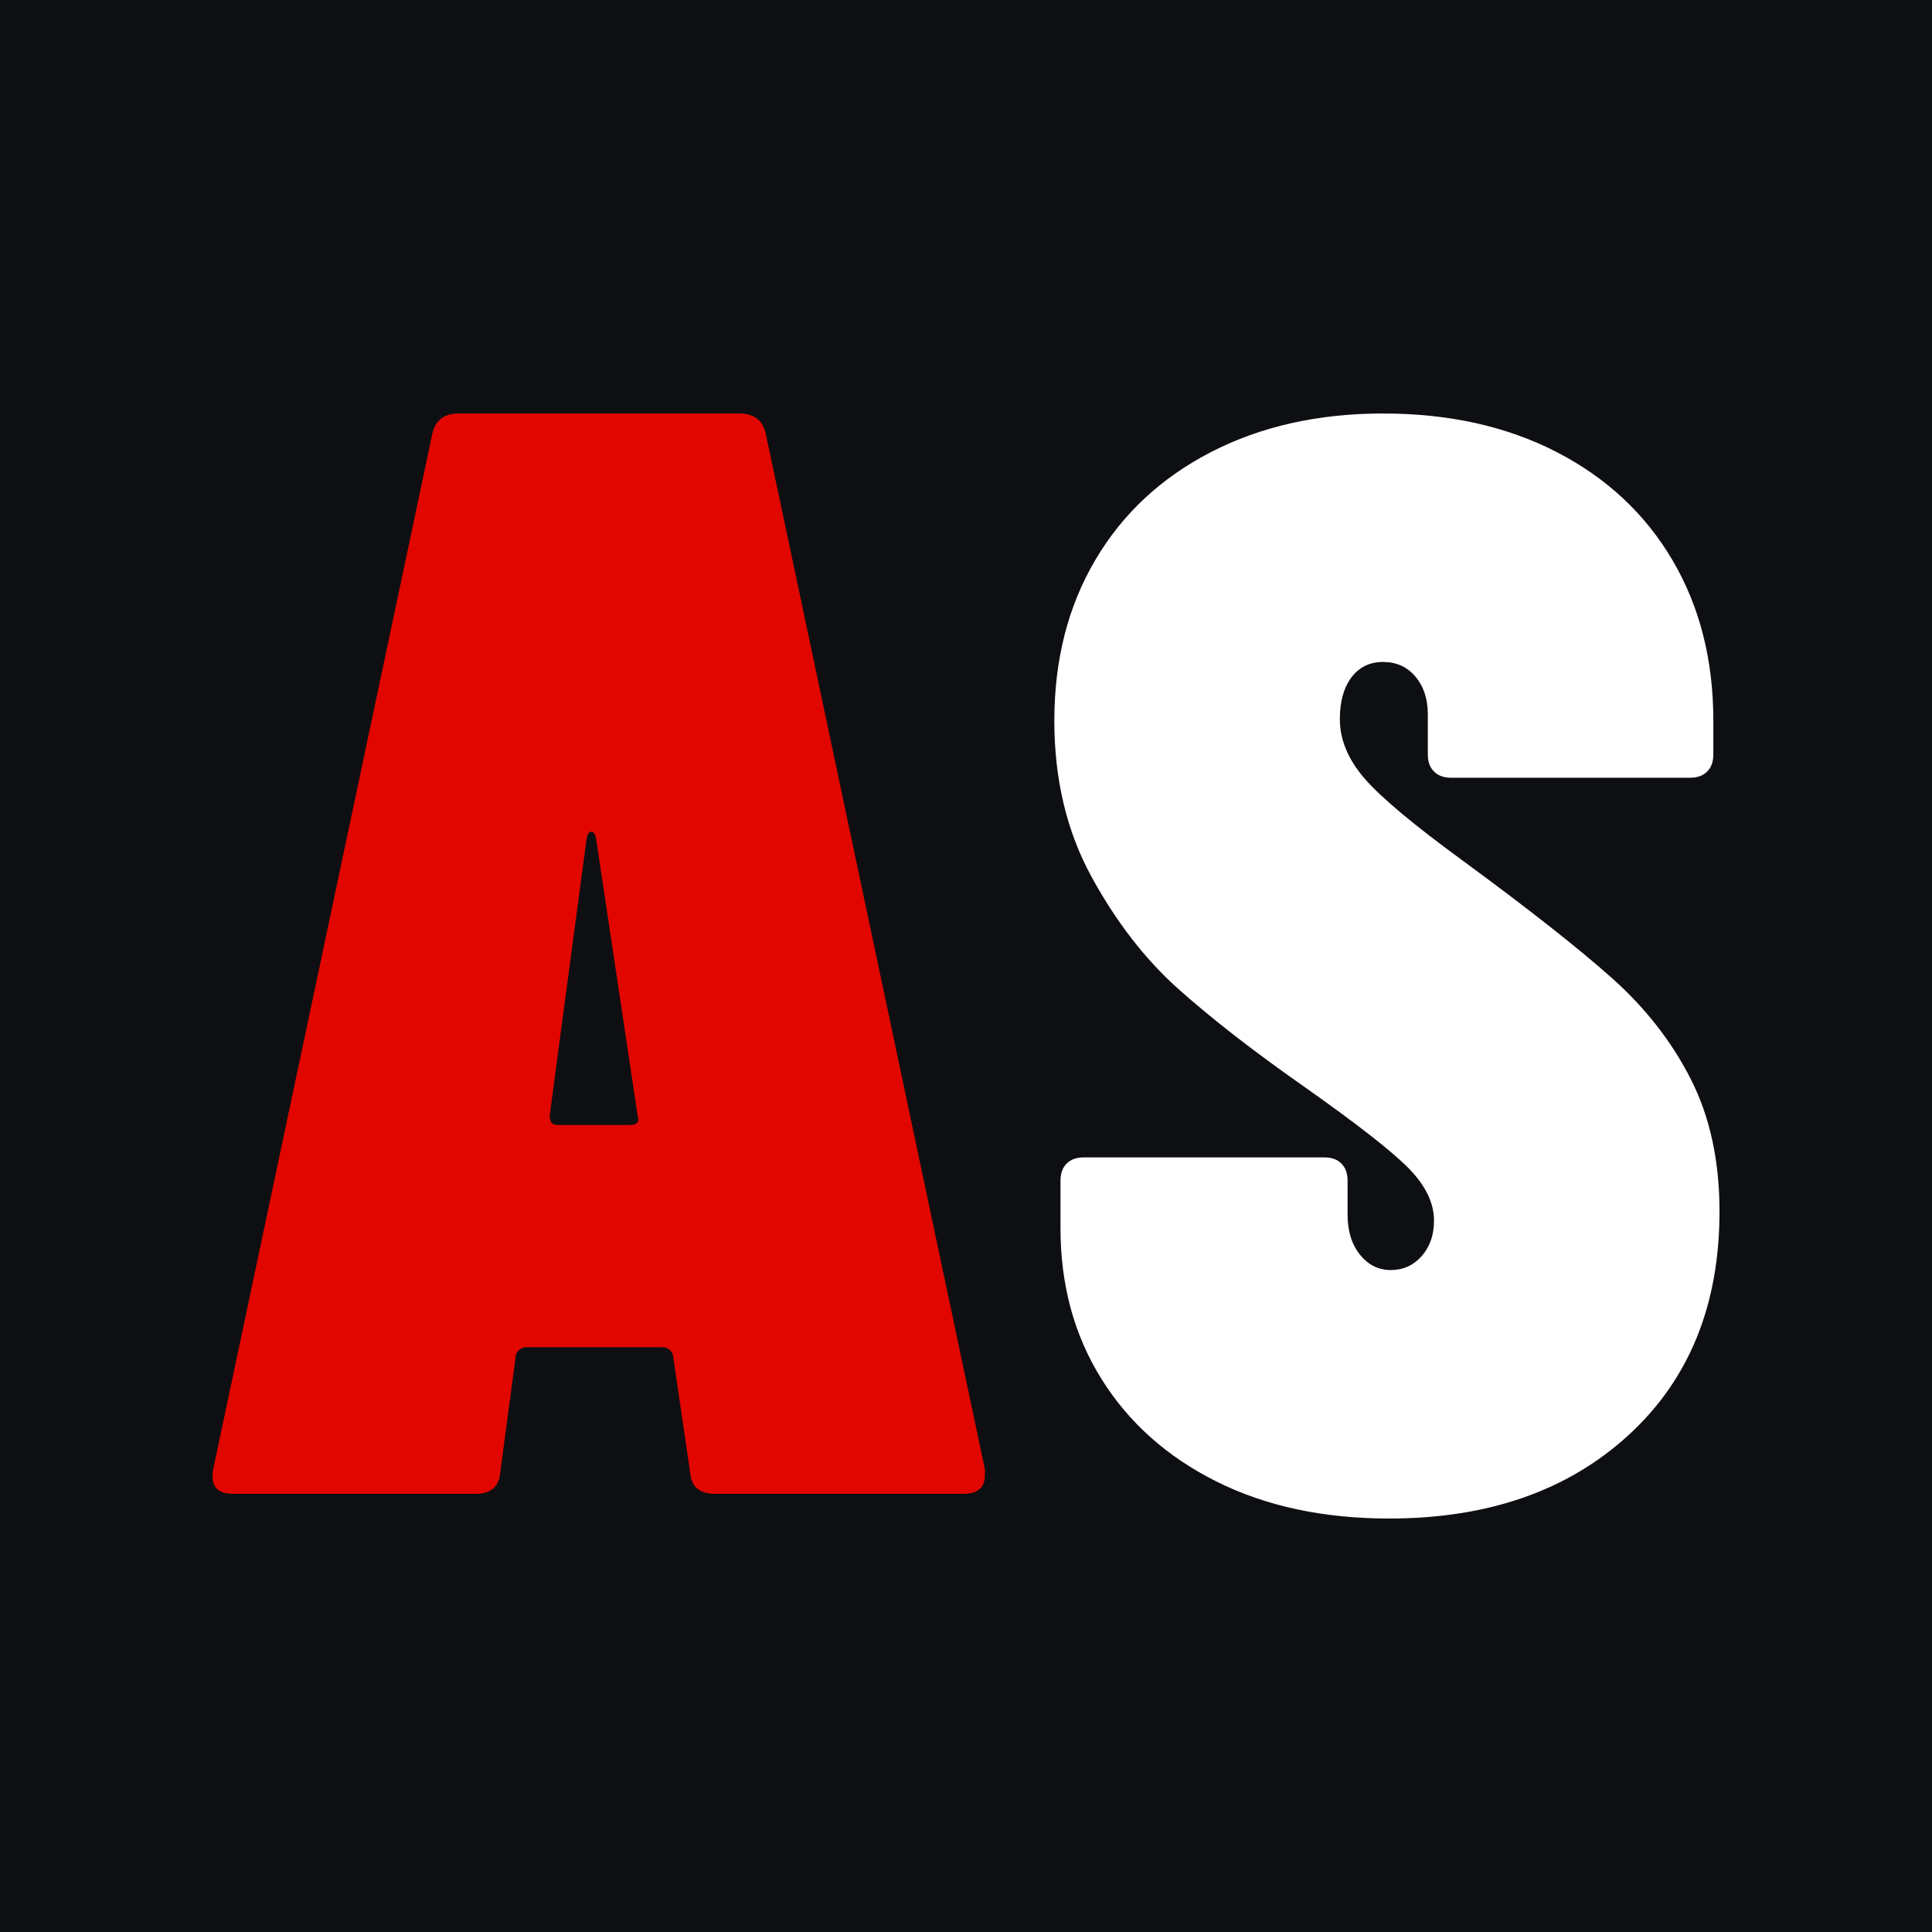
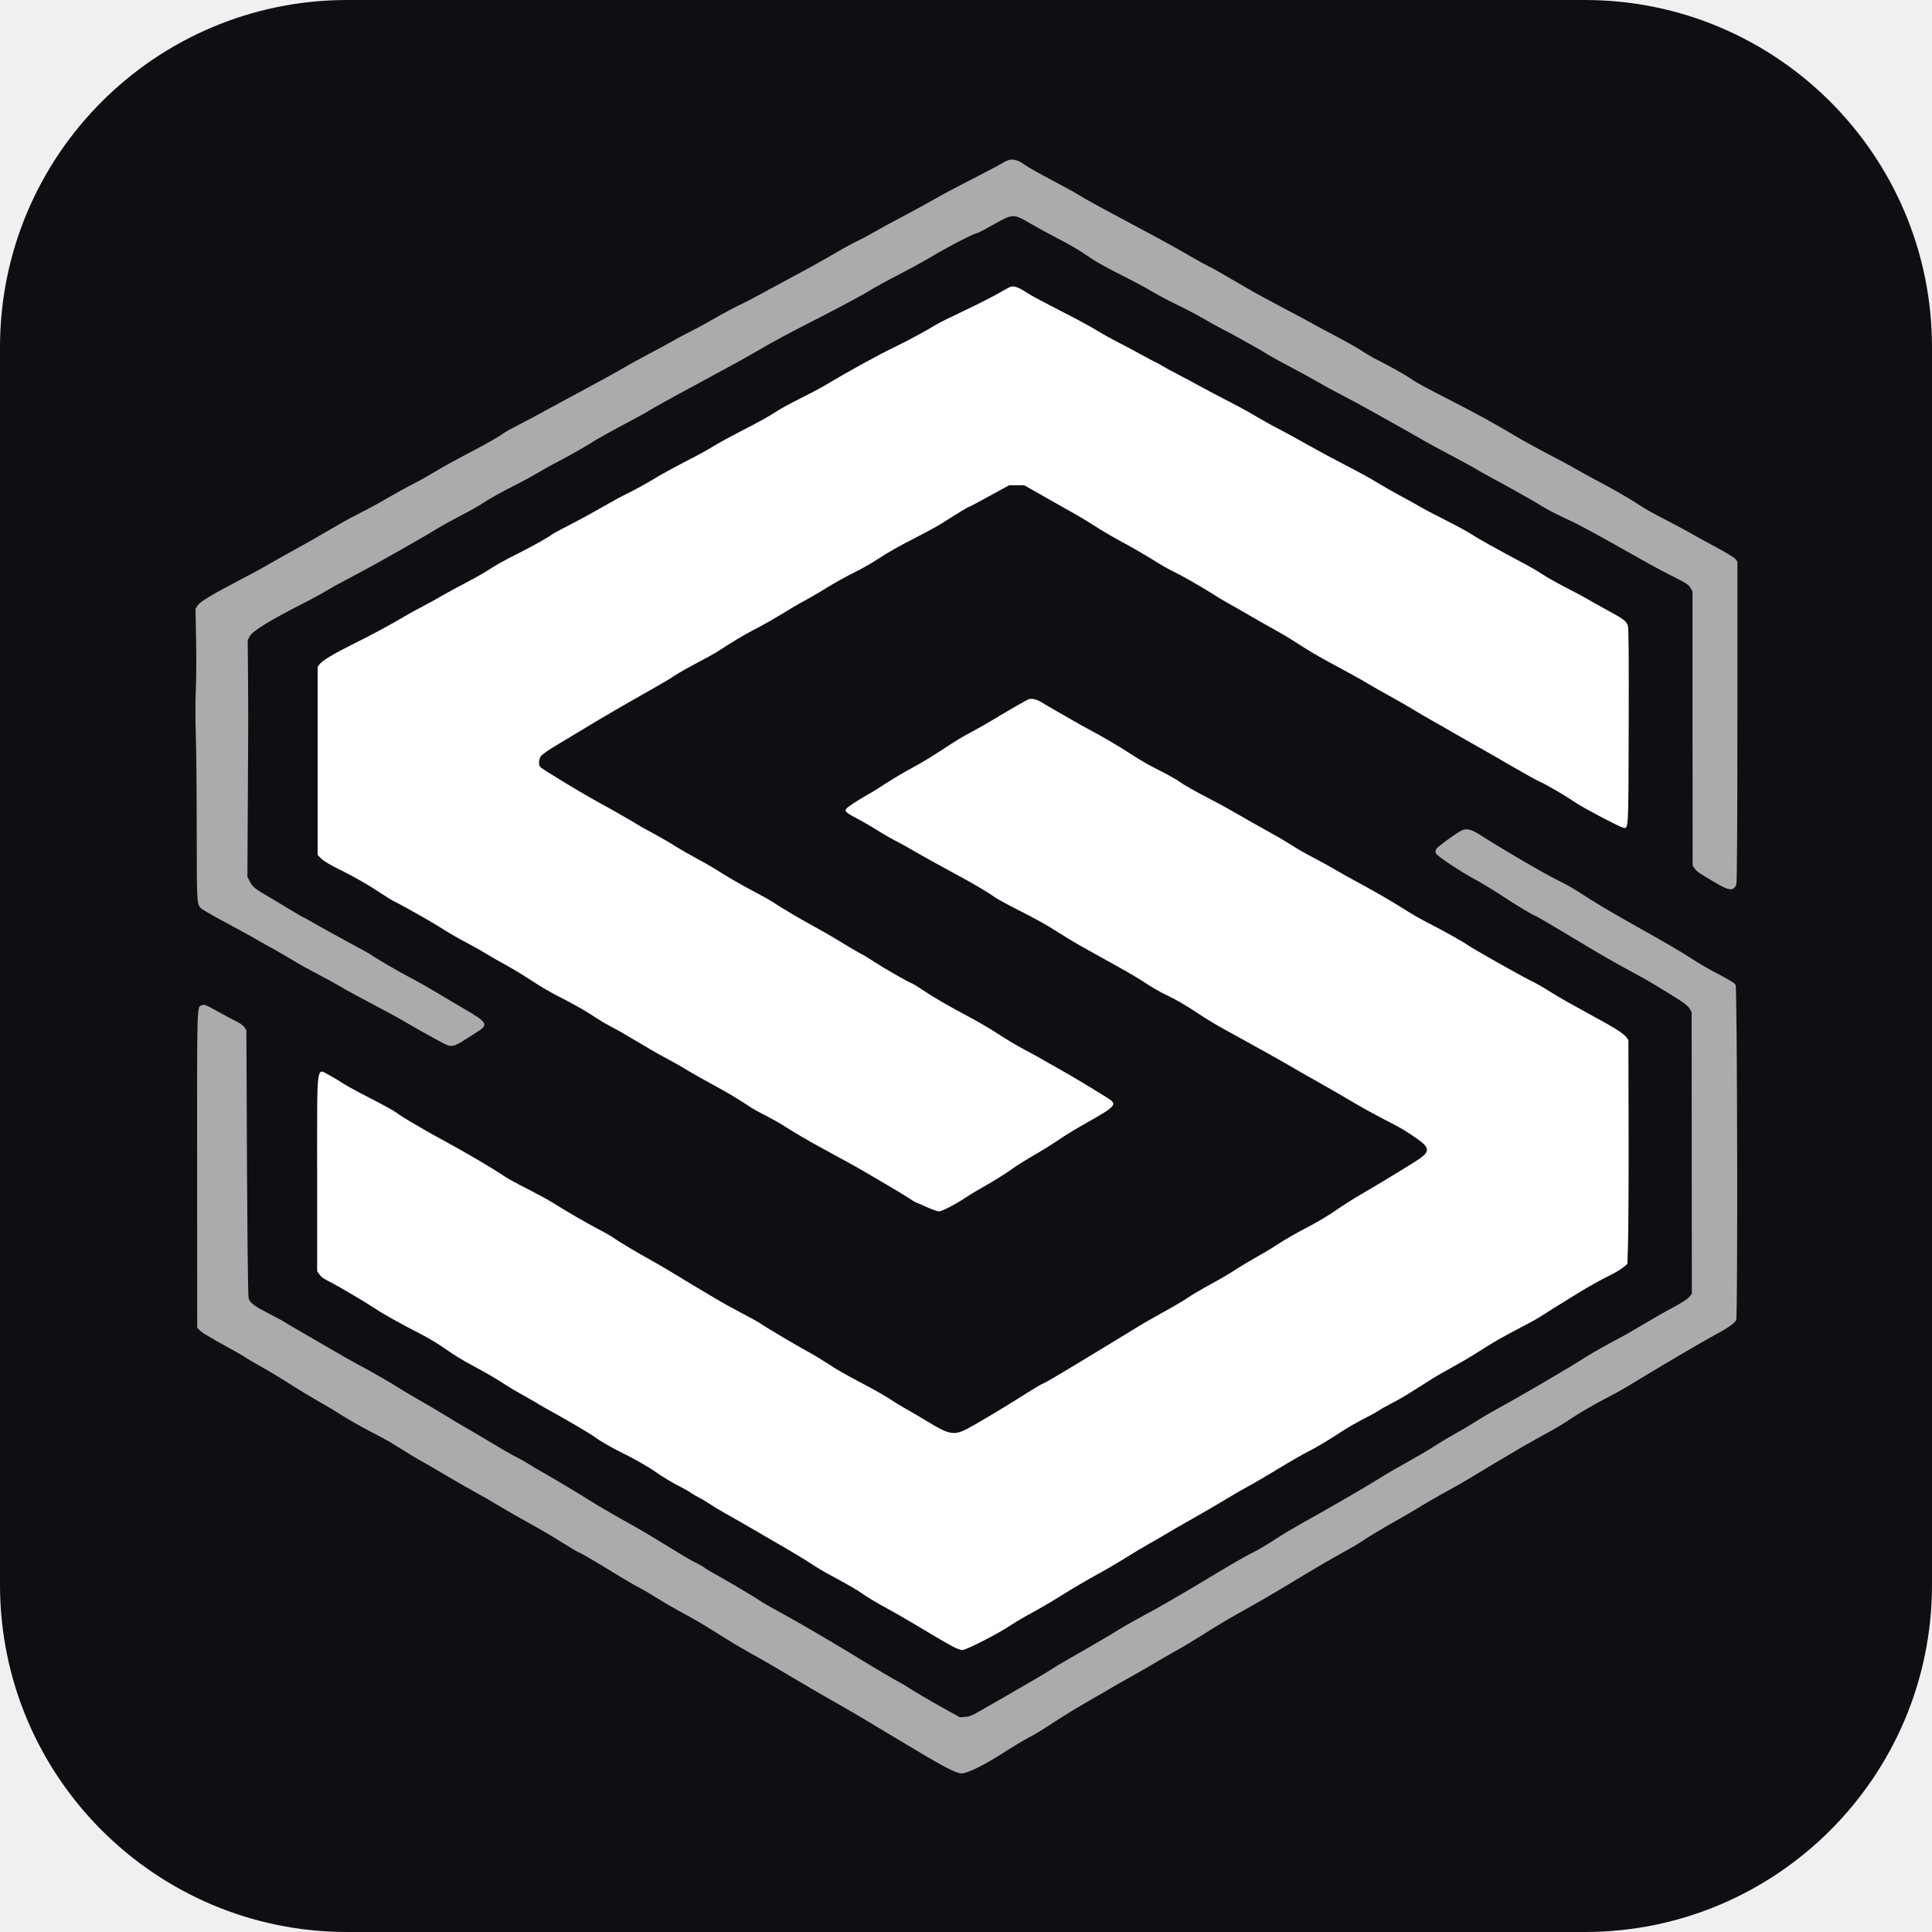
- <svg xmlns="http://www.w3.org/2000/svg" viewBox="0 0 512 512" width="512" height="512">
-   <rect width="512" height="512" fill="#0E0F12" />
-   <g transform="translate(56.32 109.58) scale(1.0225)">
-     <path fill="#E10600" d="M130.18 280Q124.18 280 123.78 274.40L119.38 244.40Q119.38 243.60 118.58 242.80Q117.78 242 116.58 242L81.38 242Q80.18 242 79.38 242.80Q78.58 243.60 78.58 244.40L74.58 274.40Q74.18 280 68.18 280L5.38 280Q-1.02 280 0.18 273.60L56.98 5.20Q58.18 0 63.78 0L136.58 0Q142.18 0 143.38 5.20L200.18 273.60L200.18 275.20Q200.18 280 194.58 280L130.18 280M87.38 182Q87.38 184.40 89.38 184.40L108.18 184.40Q110.98 184.40 110.18 182L99.38 110Q98.98 108.40 98.18 108.40Q97.38 108.40 96.98 110" />
-     <path fill="#FFFFFF" d="M304.98 286.40Q279.38 286.40 260.18 276.80Q240.98 267.20 230.38 250.20Q219.78 233.20 219.78 211.20L219.78 198.80Q219.78 196 221.38 194.40Q222.98 192.80 225.78 192.80L288.18 192.80Q290.98 192.80 292.58 194.40Q294.18 196 294.18 198.80L294.18 207.60Q294.18 214 297.38 218Q300.58 222 305.38 222Q310.18 222 313.38 218.40Q316.58 214.80 316.58 209.20Q316.58 202.40 310.18 195.80Q303.78 189.20 283.38 174.80Q263.38 160.80 250.38 149.20Q237.38 137.60 227.78 120Q218.18 102.40 218.18 79.60Q218.18 56 228.78 38Q239.38 20 258.78 10Q278.18 0 303.38 0Q328.98 0 348.38 10Q367.78 20 378.38 38Q388.98 56 388.98 79.60L388.98 88.40Q388.98 91.20 387.38 92.80Q385.78 94.40 382.98 94.40L320.98 94.40Q318.18 94.40 316.58 92.80Q314.98 91.20 314.98 88.40L314.98 78Q314.98 72 311.78 68.20Q308.58 64.40 303.38 64.40Q298.18 64.40 295.18 68.40Q292.18 72.40 292.18 79.20Q292.18 87.20 298.58 94.60Q304.98 102 324.18 116Q349.78 134.80 362.78 146.40Q375.78 158 383.18 172.60Q390.58 187.20 390.58 206.80Q390.58 243.20 366.98 264.80Q343.38 286.40 304.98 286.40" />
-   </g>
+ <svg xmlns="http://www.w3.org/2000/svg" viewBox="37 -23 1925 1925" role="img" aria-label="Academia Scuzziato">
+   <rect x="37" y="-23" width="1925" height="1925" rx="346" fill="#0E0F12" />
+   <path fill="#ABABAB" transform="translate(0,1860) scale(0.1,-0.1)" d="M10354 17203 c-32 -20 -167 -91 -299 -158 -132 -67 -298 -155 -370 -197 -71 -41 -222 -123 -335 -183 -113 -59 -242 -130 -287 -157 -45 -26 -115 -64 -156 -82 -40 -19 -134 -70 -208 -114 -74 -44 -197 -113 -274 -155 -77 -41 -241 -130 -365 -197 -124 -68 -241 -130 -260 -139 -73 -33 -230 -116 -350 -186 -69 -40 -159 -88 -200 -108 -41 -20 -111 -57 -155 -82 -44 -26 -165 -92 -270 -147 -104 -56 -208 -112 -229 -126 -45 -28 -257 -145 -541 -297 -104 -56 -237 -128 -295 -160 -58 -32 -161 -87 -230 -122 -69 -36 -132 -71 -140 -77 -37 -31 -181 -113 -365 -208 -110 -58 -254 -137 -319 -177 -66 -40 -156 -91 -200 -113 -75 -37 -216 -116 -376 -208 -36 -21 -112 -61 -170 -90 -58 -29 -145 -76 -195 -105 -49 -28 -133 -77 -185 -107 -52 -31 -160 -92 -240 -136 -147 -81 -250 -139 -350 -197 -30 -18 -129 -71 -220 -118 -288 -151 -403 -220 -429 -257 l-23 -35 6 -320 c3 -176 2 -399 -3 -496 -5 -99 -5 -291 0 -435 5 -143 9 -573 9 -958 1 -742 0 -737 48 -780 12 -10 81 -51 154 -91 226 -122 351 -190 418 -230 36 -20 108 -61 160 -89 52 -29 137 -79 188 -110 52 -32 155 -89 230 -128 75 -39 175 -94 222 -121 83 -50 232 -130 460 -250 63 -33 149 -81 190 -105 69 -42 281 -161 389 -218 75 -40 105 -35 221 41 36 23 91 58 122 78 106 67 90 94 -132 222 -80 46 -203 119 -275 163 -71 43 -188 110 -260 147 -125 65 -364 205 -395 230 -8 7 -109 63 -225 125 -115 62 -263 144 -328 181 -65 38 -121 69 -125 69 -4 0 -77 43 -162 95 -85 52 -177 107 -204 122 -110 63 -141 89 -166 138 l-25 50 4 700 c5 765 5 890 2 1348 l-3 307 19 38 c28 55 194 157 565 346 81 42 171 91 200 110 29 18 130 74 223 123 169 89 340 183 550 303 200 114 239 137 335 195 52 32 160 91 239 132 80 41 170 92 200 112 80 53 197 119 341 191 69 34 169 89 224 122 54 32 133 77 176 98 76 38 334 184 355 200 23 18 213 124 376 210 95 51 185 100 199 110 26 18 248 141 470 260 318 171 494 268 605 333 167 98 289 164 675 361 184 95 377 199 429 231 52 33 184 106 295 163 111 57 248 132 306 166 201 121 463 256 495 256 3 0 72 37 153 82 196 111 199 111 377 6 72 -42 196 -109 275 -150 80 -40 185 -100 233 -133 141 -96 200 -130 408 -235 108 -54 238 -124 290 -156 52 -31 162 -90 246 -130 84 -40 205 -104 270 -142 65 -38 152 -86 193 -107 68 -34 125 -66 320 -175 36 -20 94 -54 130 -77 36 -22 133 -75 215 -118 83 -43 202 -108 265 -145 63 -37 180 -101 260 -142 80 -41 200 -106 267 -144 67 -38 187 -105 265 -148 79 -44 190 -107 248 -141 58 -34 182 -101 275 -150 94 -49 204 -109 245 -133 41 -25 127 -73 190 -107 188 -101 440 -244 515 -291 39 -24 124 -68 190 -99 66 -30 137 -64 158 -76 20 -11 61 -32 90 -48 67 -35 481 -266 612 -341 55 -31 152 -83 215 -114 155 -77 178 -93 197 -129 l17 -32 0 -1365 1 -1365 23 -32 c21 -29 48 -48 242 -160 104 -60 151 -58 171 8 6 22 10 571 10 1624 l0 1589 -19 26 c-11 14 -94 65 -188 115 -94 50 -201 109 -239 131 -39 23 -133 74 -210 114 -200 103 -261 138 -340 190 -81 54 -287 172 -425 243 -52 27 -135 73 -185 102 -49 29 -175 97 -280 151 -104 54 -257 138 -340 188 -184 110 -359 207 -615 338 -288 148 -360 187 -410 223 -46 33 -236 140 -325 183 -50 24 -104 56 -201 118 -28 18 -132 76 -230 128 -99 51 -208 111 -244 131 -36 21 -162 88 -280 150 -118 62 -253 135 -300 162 -340 198 -409 238 -437 249 -18 8 -103 55 -190 105 -171 99 -238 136 -618 339 -301 160 -436 235 -490 270 -22 15 -137 77 -255 140 -118 62 -235 128 -260 145 -109 78 -156 84 -246 28z M14935 10556 c-47 -21 -235 -157 -252 -182 -9 -14 -12 -32 -8 -44 8 -26 244 -183 390 -261 55 -29 177 -103 270 -164 161 -106 309 -194 348 -208 10 -4 132 -75 270 -158 416 -250 445 -267 725 -419 124 -67 199 -112 424 -253 57 -36 93 -67 105 -89 l18 -33 1 -1404 1 -1403 -29 -34 c-17 -19 -82 -61 -156 -100 -70 -37 -203 -113 -297 -169 -93 -56 -203 -119 -243 -139 -78 -39 -317 -175 -354 -201 -80 -55 -634 -380 -828 -485 -74 -40 -183 -103 -241 -141 -58 -37 -151 -92 -206 -122 -55 -30 -139 -80 -187 -111 -91 -59 -138 -86 -376 -221 -80 -44 -177 -102 -215 -127 -99 -63 -560 -330 -775 -448 -63 -35 -172 -100 -241 -145 -69 -46 -163 -102 -209 -125 -107 -54 -191 -102 -590 -342 -179 -107 -401 -235 -495 -284 -93 -50 -215 -118 -270 -153 -55 -35 -215 -129 -355 -209 -140 -79 -280 -161 -310 -182 -63 -41 -156 -96 -455 -268 -115 -66 -243 -139 -284 -163 -54 -31 -88 -44 -125 -46 l-51 -4 -195 108 c-107 60 -234 135 -283 166 -48 31 -106 66 -130 78 -42 21 -257 148 -372 219 -222 137 -659 393 -783 459 -81 43 -170 94 -199 112 -92 60 -125 80 -293 179 -91 53 -185 107 -210 120 -25 13 -60 34 -78 48 -17 13 -58 37 -90 52 -32 15 -105 56 -162 92 -58 35 -140 85 -182 111 -43 26 -111 67 -150 91 -40 24 -154 89 -253 144 -99 55 -227 130 -285 167 -125 79 -370 226 -510 305 -36 20 -90 52 -120 72 -30 19 -92 54 -138 77 -46 23 -152 84 -235 135 -84 51 -183 110 -222 131 -38 21 -144 84 -235 140 -91 56 -212 127 -270 159 -58 33 -141 82 -185 110 -85 55 -262 157 -435 250 -58 31 -148 82 -200 113 -52 30 -185 107 -295 171 -110 63 -211 123 -225 132 -14 10 -85 48 -157 85 -135 69 -178 100 -195 145 -9 23 -15 690 -21 2210 l-2 466 -18 27 c-10 15 -39 38 -65 51 -26 12 -99 51 -162 86 -176 97 -170 94 -199 84 -50 -18 -48 44 -47 -1634 l1 -1579 29 -30 c16 -17 117 -78 224 -136 107 -59 209 -116 226 -129 17 -13 83 -51 146 -86 63 -35 169 -98 235 -140 141 -90 299 -186 405 -245 41 -23 127 -75 190 -115 63 -40 185 -109 270 -153 85 -44 171 -90 190 -102 150 -94 302 -186 336 -203 23 -12 120 -68 215 -125 96 -57 230 -134 299 -172 69 -37 180 -101 247 -142 67 -40 197 -115 290 -166 92 -51 197 -112 233 -134 202 -125 265 -163 272 -163 10 0 147 -80 408 -240 74 -45 162 -96 195 -112 33 -17 112 -63 175 -103 63 -40 176 -105 250 -145 141 -76 228 -128 420 -250 63 -40 174 -105 245 -145 119 -65 276 -156 614 -357 68 -40 197 -114 285 -164 180 -103 197 -113 631 -374 400 -241 531 -310 585 -310 59 0 231 85 420 207 85 55 196 122 245 148 93 49 103 56 315 193 69 44 184 114 255 155 72 41 180 103 240 139 61 36 161 93 223 127 61 34 154 87 205 118 50 30 151 88 222 128 72 39 205 120 297 178 92 59 227 140 300 181 259 145 355 200 588 341 222 134 368 219 502 293 69 38 146 83 170 100 64 44 216 135 358 215 69 38 170 98 225 132 55 34 152 90 215 125 137 75 234 130 315 180 61 38 289 174 490 292 61 35 151 86 200 113 128 68 195 108 320 191 61 40 182 110 270 157 185 98 189 99 400 227 266 161 608 362 712 418 145 77 219 128 232 159 17 42 11 3309 -6 3340 -13 21 -46 41 -239 143 -50 27 -139 79 -197 117 -122 79 -277 169 -632 368 -160 89 -377 219 -475 285 -47 31 -125 77 -175 102 -134 68 -174 90 -345 188 -135 77 -398 236 -468 282 -101 65 -144 77 -197 54z" />
+   <path fill="#FFFFFF" transform="translate(0,1860) scale(0.1,-0.1)" d="M10433 15970 c-13 -5 -70 -37 -128 -70 -58 -33 -208 -109 -333 -168 -125 -59 -250 -121 -277 -138 -90 -56 -268 -152 -405 -219 -171 -82 -478 -251 -690 -379 -52 -31 -169 -93 -260 -138 -91 -45 -192 -100 -225 -122 -76 -51 -178 -108 -380 -211 -88 -45 -199 -106 -248 -136 -48 -30 -122 -72 -165 -94 -184 -95 -360 -190 -397 -213 -78 -49 -241 -140 -310 -172 -39 -18 -142 -74 -230 -125 -88 -51 -236 -132 -330 -180 -93 -48 -177 -93 -185 -100 -30 -25 -189 -115 -321 -181 -144 -71 -236 -123 -339 -190 -36 -23 -128 -74 -205 -114 -77 -40 -180 -96 -230 -125 -49 -29 -137 -78 -195 -108 -58 -30 -136 -73 -175 -96 -137 -82 -343 -193 -520 -280 -191 -95 -307 -165 -334 -203 l-16 -23 0 -937 0 -937 35 -36 c24 -24 94 -66 215 -125 103 -51 246 -132 335 -191 85 -56 164 -105 175 -109 11 -5 52 -26 90 -47 39 -22 122 -68 185 -103 63 -35 160 -93 215 -128 54 -36 156 -94 225 -130 69 -36 159 -87 200 -112 41 -26 131 -78 200 -115 69 -38 186 -108 260 -158 74 -49 193 -119 265 -155 150 -75 292 -157 384 -220 36 -24 96 -59 135 -79 39 -20 114 -61 166 -93 216 -129 300 -177 400 -231 58 -30 146 -80 195 -111 50 -30 155 -90 235 -133 149 -80 283 -159 381 -226 31 -21 103 -62 160 -90 57 -29 136 -73 174 -97 119 -76 261 -160 399 -234 238 -129 380 -208 436 -242 30 -18 127 -75 215 -126 88 -52 186 -111 217 -132 31 -21 60 -38 63 -38 3 0 50 -20 104 -45 54 -25 111 -45 126 -45 30 0 160 67 261 134 33 23 89 57 123 76 152 86 281 165 341 210 36 27 122 81 190 121 116 66 214 128 350 219 30 20 114 70 185 110 332 188 338 195 210 273 -200 124 -358 218 -455 272 -58 32 -127 72 -155 88 -27 17 -112 63 -187 103 -76 40 -197 112 -270 160 -73 48 -200 123 -283 167 -201 106 -360 198 -472 273 -51 35 -103 66 -115 70 -32 10 -289 158 -373 214 -38 26 -92 59 -120 73 -27 14 -117 66 -200 117 -82 51 -213 126 -290 168 -129 70 -273 155 -402 238 -29 19 -110 64 -180 101 -127 66 -268 148 -393 228 -36 23 -119 70 -185 105 -66 35 -158 88 -204 117 -46 30 -142 86 -214 125 -72 38 -147 80 -166 93 -33 20 -63 38 -248 144 -38 21 -113 63 -168 93 -156 86 -539 318 -552 336 -18 22 -16 72 5 105 11 19 76 64 182 127 91 54 201 121 245 147 149 92 415 246 675 393 91 51 197 114 235 140 39 26 138 82 220 125 83 43 169 91 193 106 127 84 288 181 368 221 86 43 246 135 379 218 33 20 101 59 150 85 50 27 142 81 205 120 63 40 183 107 266 148 84 42 189 102 235 133 94 63 199 123 430 242 86 44 188 100 225 125 128 82 252 157 259 157 5 0 96 48 204 108 l196 107 75 0 75 0 210 -119 c278 -156 399 -226 462 -267 100 -65 189 -118 348 -204 88 -48 208 -119 268 -156 59 -38 140 -85 180 -104 90 -43 282 -152 407 -231 52 -34 127 -78 165 -99 39 -21 133 -75 210 -120 77 -45 192 -110 255 -145 63 -34 171 -99 240 -145 69 -45 190 -117 270 -160 286 -155 336 -182 410 -227 41 -25 140 -81 220 -125 80 -44 181 -102 225 -129 44 -28 139 -83 210 -123 72 -40 171 -97 220 -126 50 -28 149 -85 220 -125 72 -40 226 -129 343 -197 117 -68 241 -137 275 -152 72 -32 264 -145 352 -206 70 -49 438 -243 476 -251 56 -12 54 -57 57 1003 2 689 0 983 -8 1007 -16 48 -38 66 -205 156 -82 45 -175 97 -205 115 -30 18 -126 69 -212 113 -87 45 -190 103 -230 130 -40 27 -122 75 -183 107 -254 135 -464 251 -520 290 -33 22 -157 90 -275 149 -118 60 -226 117 -240 126 -14 10 -95 55 -180 101 -85 45 -198 110 -250 142 -52 33 -187 107 -300 165 -113 58 -286 151 -385 207 -99 56 -216 120 -260 143 -73 37 -187 100 -340 190 -33 19 -134 73 -225 120 -91 46 -210 110 -265 140 -55 31 -147 80 -204 109 -57 29 -129 69 -161 88 -32 19 -60 35 -64 35 -3 0 -66 33 -140 74 -74 41 -179 97 -235 125 -55 28 -153 82 -218 122 -65 39 -230 129 -368 198 -137 70 -276 144 -308 165 -105 68 -145 82 -184 66z M10620 11863 c-24 -9 -236 -131 -345 -198 -55 -34 -149 -88 -210 -120 -117 -62 -154 -85 -333 -202 -63 -41 -150 -95 -195 -120 -45 -25 -122 -68 -172 -96 -49 -28 -128 -76 -175 -107 -47 -32 -123 -79 -170 -105 -106 -60 -201 -123 -217 -142 -21 -26 -4 -41 116 -104 64 -34 153 -86 199 -116 46 -29 116 -70 155 -90 39 -19 115 -61 167 -91 114 -67 322 -182 480 -267 134 -71 306 -173 353 -209 17 -13 93 -56 167 -94 292 -150 350 -182 474 -262 71 -45 170 -105 220 -133 117 -65 210 -117 366 -204 150 -83 197 -112 315 -188 50 -32 126 -75 170 -96 89 -41 202 -106 309 -178 85 -57 195 -124 291 -176 67 -36 158 -87 470 -260 77 -43 176 -100 220 -126 44 -26 132 -76 195 -111 137 -77 358 -205 455 -263 39 -23 145 -81 236 -128 176 -90 208 -109 331 -195 130 -92 129 -129 -9 -218 -100 -65 -429 -263 -577 -349 -54 -31 -156 -96 -225 -144 -69 -49 -200 -126 -291 -173 -91 -46 -217 -119 -280 -160 -63 -42 -162 -101 -220 -133 -58 -32 -143 -83 -190 -113 -85 -56 -135 -85 -325 -190 -55 -30 -133 -77 -173 -104 -41 -28 -153 -94 -250 -147 -98 -54 -215 -121 -262 -151 -47 -29 -177 -109 -290 -177 -113 -68 -266 -161 -340 -206 -182 -110 -298 -177 -308 -177 -4 0 -73 -41 -152 -91 -202 -127 -351 -218 -520 -315 -203 -117 -226 -115 -490 45 -52 32 -138 82 -190 111 -52 30 -115 68 -140 85 -45 32 -165 101 -283 163 -200 106 -259 139 -360 206 -62 40 -152 95 -202 121 -105 57 -426 247 -470 279 -16 12 -97 57 -180 100 -82 43 -197 106 -255 141 -58 34 -161 96 -230 137 -69 42 -177 107 -240 145 -63 38 -151 89 -195 113 -112 61 -323 187 -359 215 -17 13 -94 57 -171 97 -126 67 -267 149 -457 266 -37 23 -145 81 -240 130 -95 48 -194 102 -218 119 -104 71 -379 234 -575 340 -115 63 -220 121 -232 129 -12 8 -66 39 -120 70 -54 31 -120 73 -148 94 -27 21 -147 87 -265 147 -118 60 -242 128 -275 150 -33 22 -91 57 -129 77 -138 72 -126 166 -126 -979 l0 -971 17 -24 c24 -35 38 -46 125 -90 85 -44 353 -203 438 -260 79 -53 262 -155 435 -243 87 -44 200 -112 268 -161 65 -47 178 -116 250 -154 147 -78 263 -145 347 -202 30 -20 114 -70 185 -109 72 -40 135 -76 140 -81 6 -4 30 -18 55 -32 255 -141 461 -262 517 -304 45 -34 182 -112 278 -158 94 -45 251 -135 317 -182 67 -48 183 -117 258 -154 36 -18 79 -42 95 -55 17 -12 54 -34 84 -49 30 -15 79 -45 110 -66 31 -21 92 -58 136 -82 72 -40 256 -146 405 -233 30 -17 124 -72 208 -121 85 -49 197 -117 250 -152 52 -35 141 -88 198 -118 134 -71 272 -150 309 -178 41 -31 161 -103 270 -161 50 -27 155 -88 235 -135 404 -242 457 -270 500 -270 39 0 365 167 483 248 45 30 143 88 217 127 74 40 212 121 305 180 94 59 238 143 320 188 83 45 218 123 300 175 83 52 184 112 225 135 41 22 113 64 160 92 47 29 175 103 285 165 110 62 263 151 340 198 77 47 176 104 220 127 44 23 174 99 289 169 114 70 245 145 290 168 88 44 185 101 311 183 103 67 180 111 285 165 47 23 103 55 125 70 22 15 78 46 125 70 47 23 143 79 213 124 70 44 156 99 190 120 34 22 127 75 207 119 80 44 199 114 265 157 137 88 223 137 418 239 76 39 150 80 165 90 27 18 297 187 402 251 104 63 225 131 317 176 51 25 109 61 130 79 l38 32 6 189 c4 104 7 605 6 1114 l-2 926 -17 26 c-10 15 -48 46 -85 70 -67 43 -107 66 -443 250 -91 50 -205 117 -255 149 -49 32 -131 78 -181 102 -96 47 -598 330 -625 354 -22 18 -243 143 -364 204 -116 59 -176 94 -335 194 -63 40 -214 127 -335 193 -121 65 -249 137 -285 159 -36 22 -128 73 -205 113 -77 40 -176 96 -220 125 -44 29 -141 87 -215 127 -123 68 -244 137 -420 238 -36 21 -123 68 -195 105 -138 71 -260 141 -285 161 -26 21 -140 85 -253 141 -60 30 -166 91 -235 137 -132 86 -272 168 -427 251 -49 26 -126 69 -170 95 -44 26 -116 67 -160 92 -44 25 -103 59 -131 77 -50 31 -105 46 -134 34z" />
</svg>
